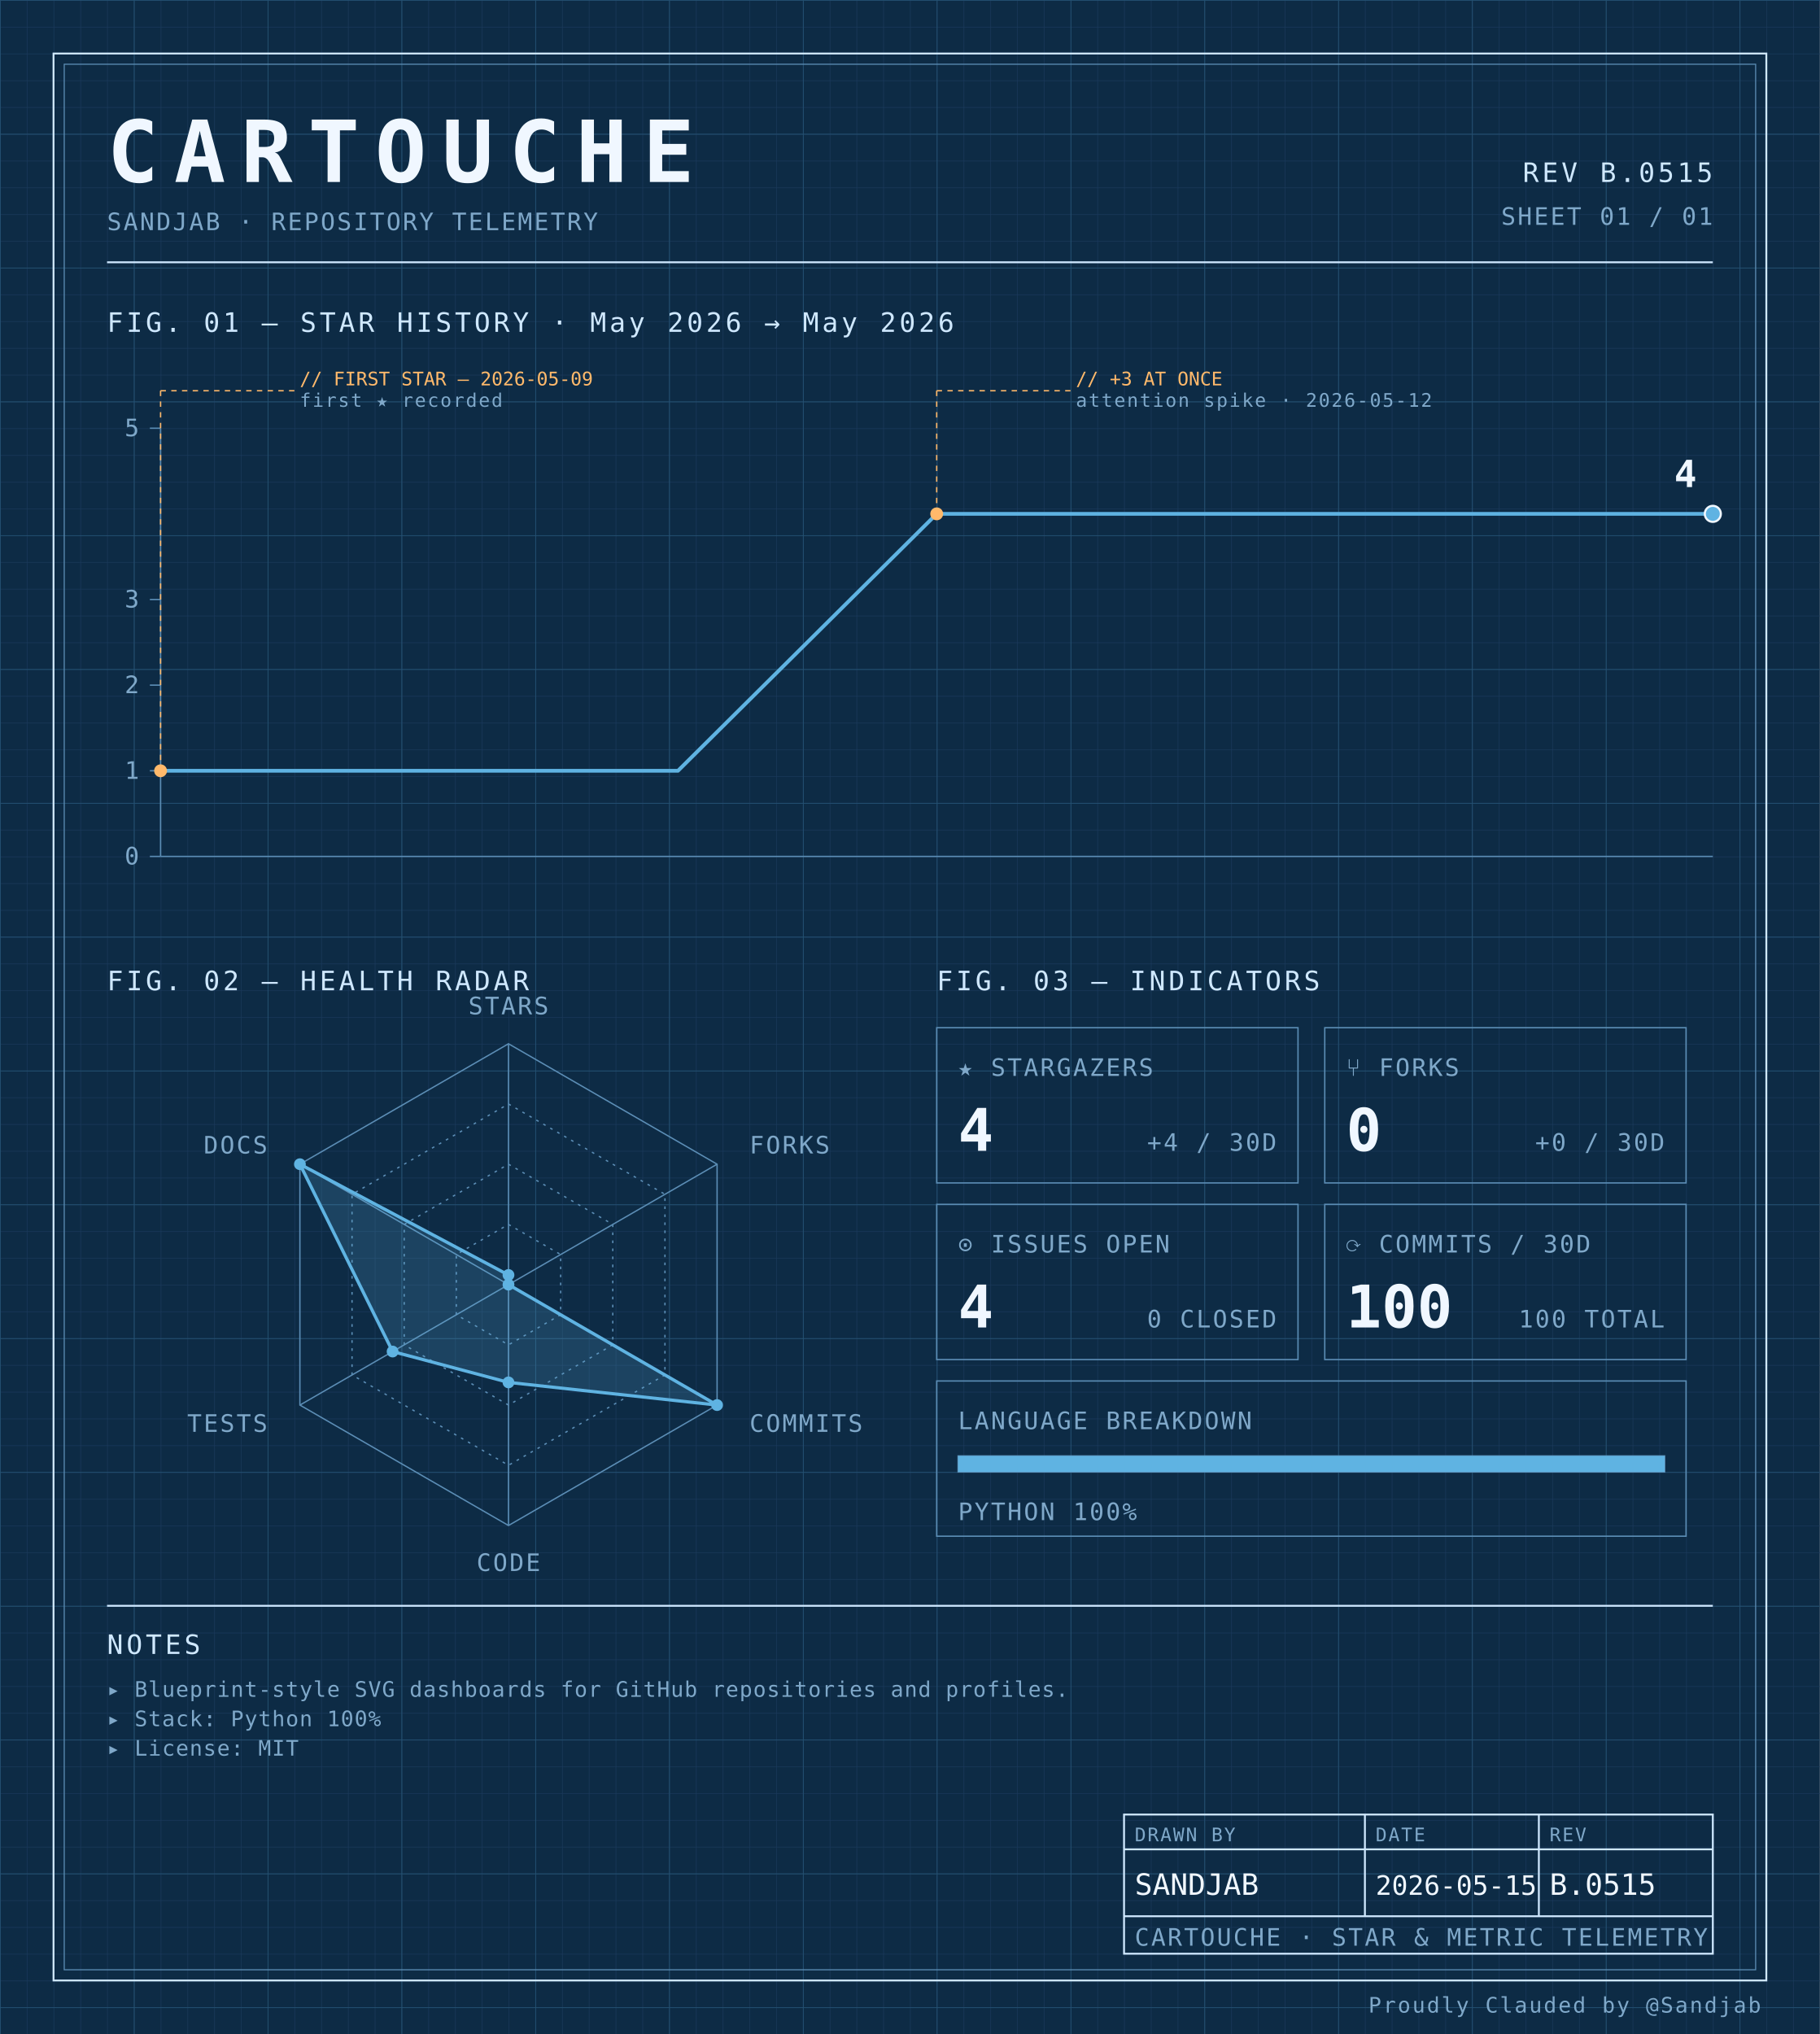
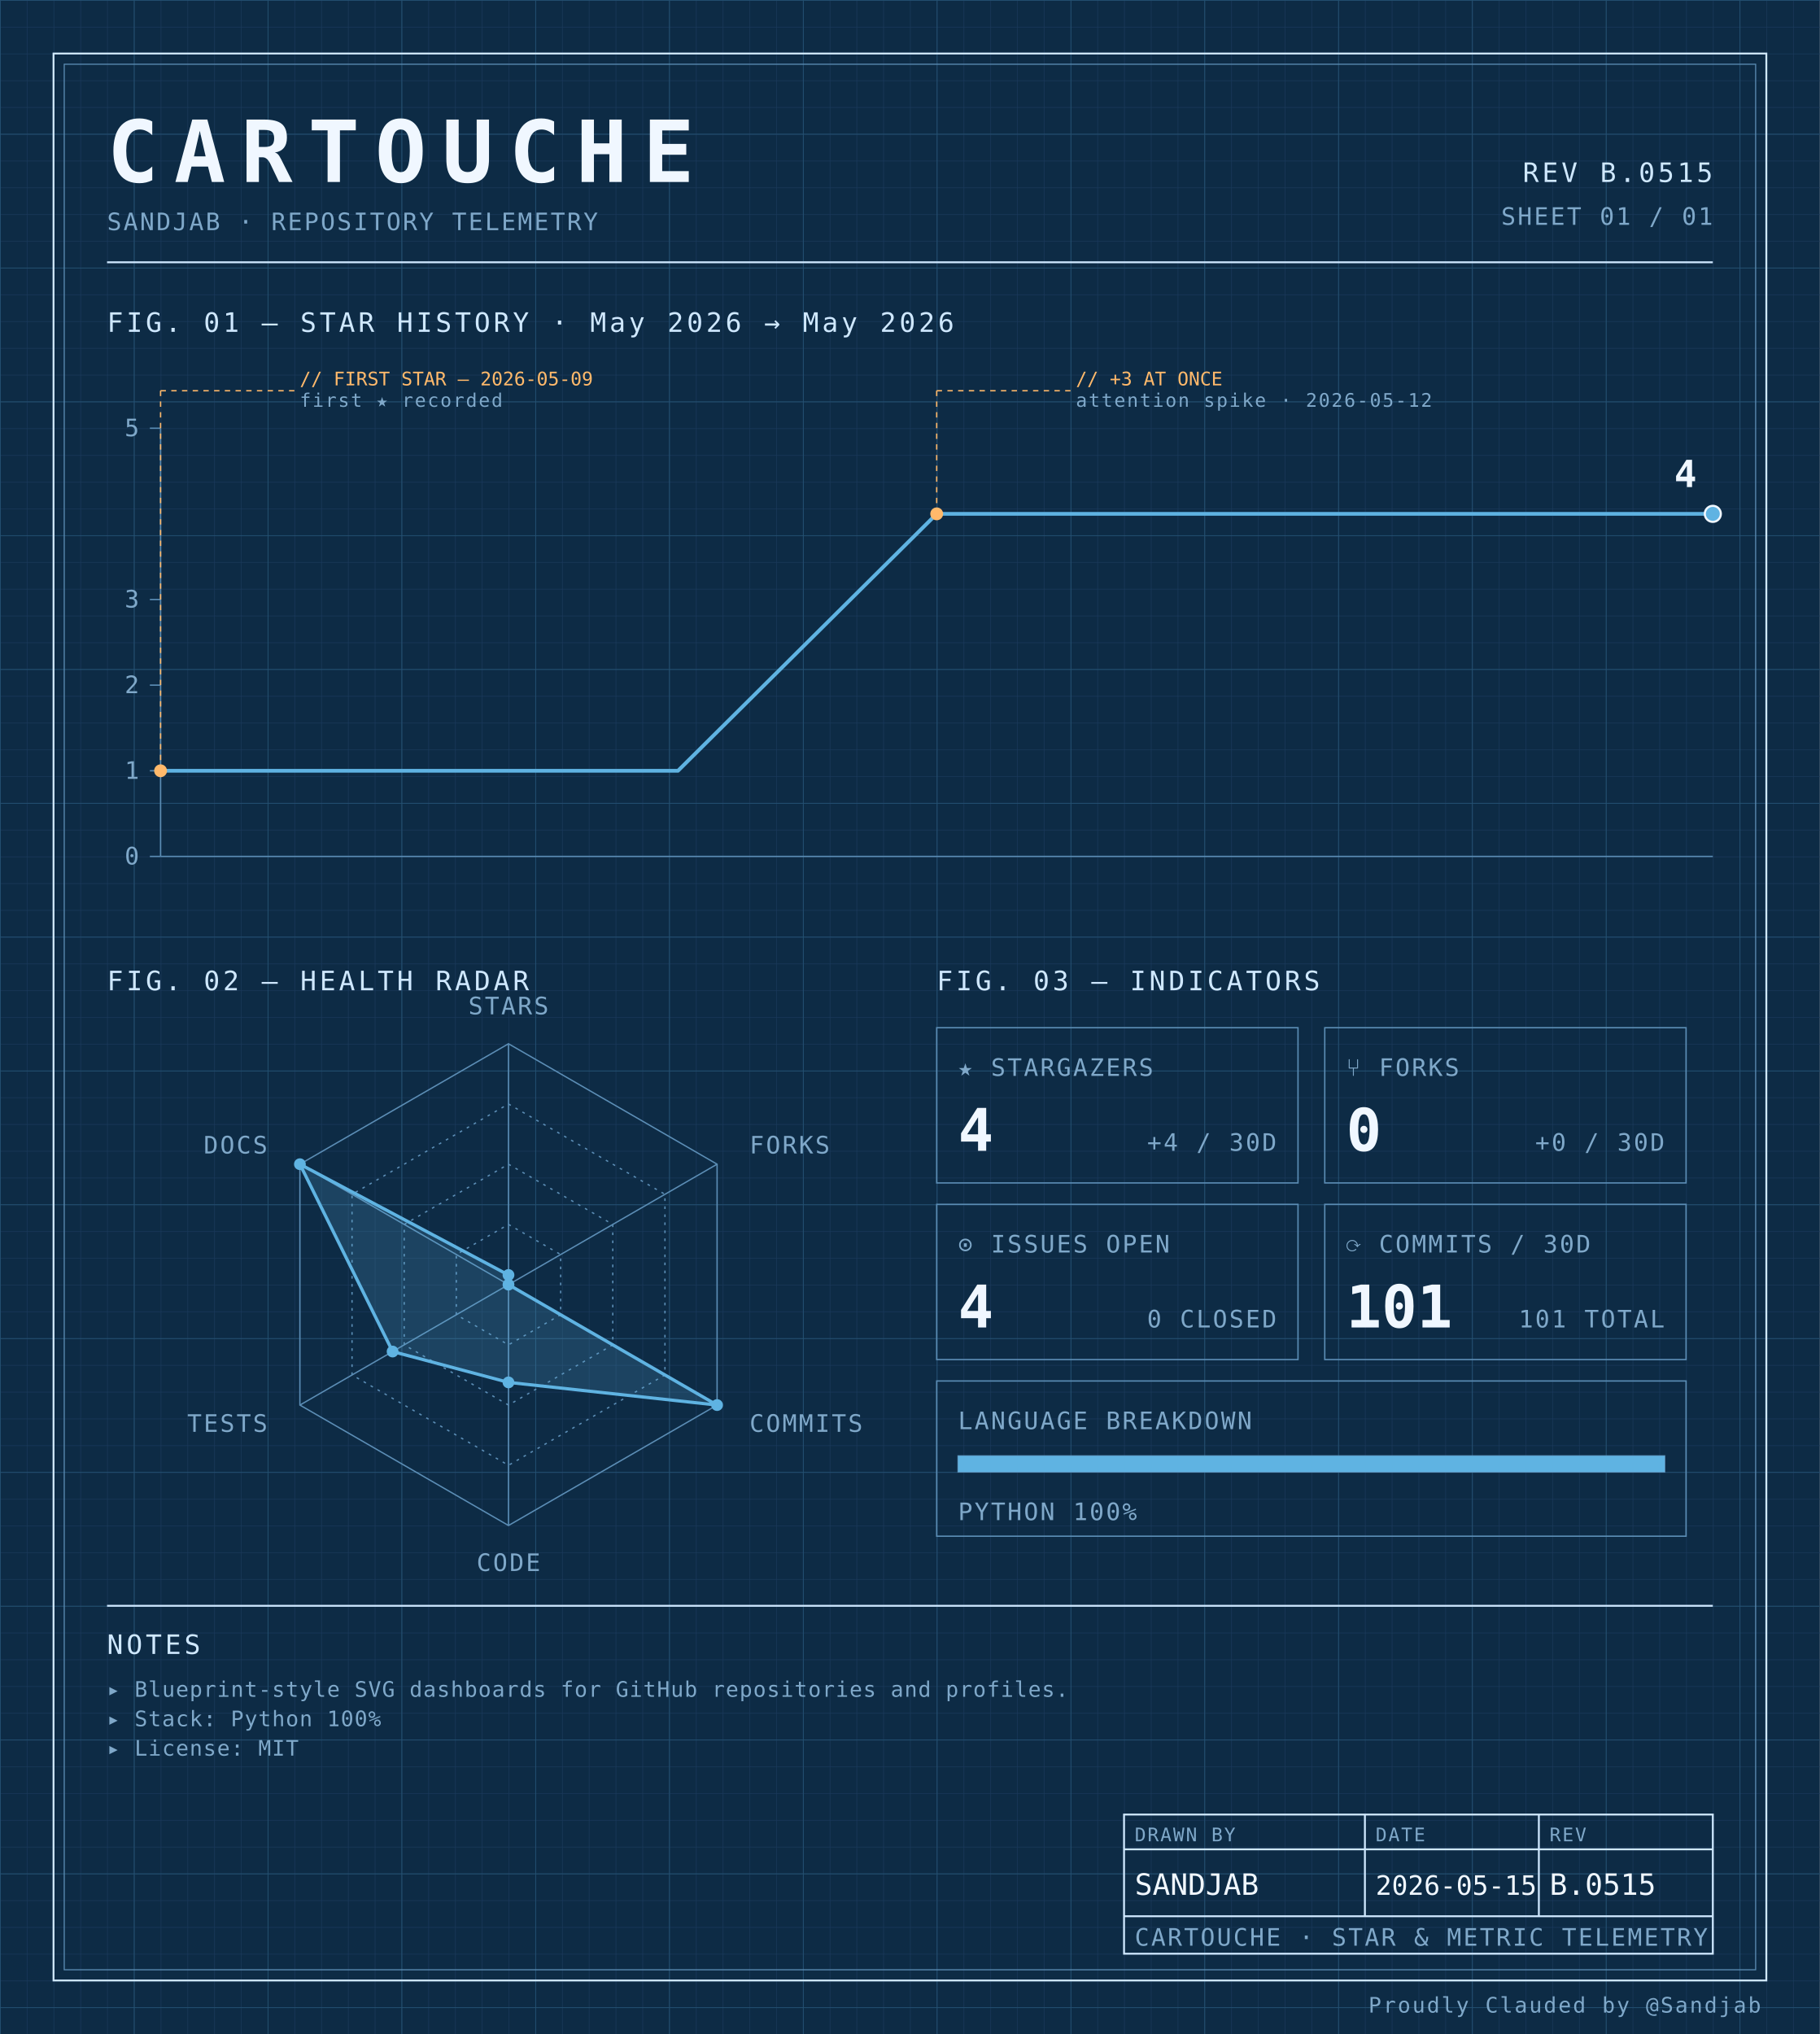
<svg xmlns="http://www.w3.org/2000/svg" width="100%" viewBox="0 0 680 760" role="img">
  <defs>
    <pattern id="grid-fine" width="10" height="10" patternUnits="userSpaceOnUse">
      <path d="M10 0H0V10" fill="none" stroke="#1a3a5c" stroke-width="0.4" />
    </pattern>
    <pattern id="grid-major" width="50" height="50" patternUnits="userSpaceOnUse">
      <path d="M50 0H0V50" fill="none" stroke="#245273" stroke-width="0.5" />
    </pattern>
  </defs>
  <rect x="0" y="0" width="680" height="760" fill="#0d2b45" />
  <rect x="0" y="0" width="680" height="760" fill="url(#grid-fine)" />
  <rect x="0" y="0" width="680" height="760" fill="url(#grid-major)" />
  <rect x="20" y="20" width="640" height="720" fill="none" stroke="#cfe8ff" stroke-width="0.7" />
  <rect x="24" y="24" width="632" height="712" fill="none" stroke="#5b8db5" stroke-width="0.4" />
  <text x="40" y="68" font-family="ui-monospace, 'SF Mono', 'JetBrains Mono', 'Cascadia Code', Consolas, monospace" font-size="32" font-weight="700" fill="#f0f7ff" text-anchor="start" letter-spacing="0.18em">CARTOUCHE</text>
  <text x="40" y="86" font-family="ui-monospace, 'SF Mono', 'JetBrains Mono', 'Cascadia Code', Consolas, monospace" font-size="9" font-weight="400" fill="#7fa8c9" text-anchor="start" letter-spacing="0.08em">SANDJAB · REPOSITORY TELEMETRY</text>
  <text x="640" y="68" font-family="ui-monospace, 'SF Mono', 'JetBrains Mono', 'Cascadia Code', Consolas, monospace" font-size="10" font-weight="400" fill="#cfe8ff" text-anchor="end" letter-spacing="0.12em">REV B.0515</text>
  <text x="640" y="84" font-family="ui-monospace, 'SF Mono', 'JetBrains Mono', 'Cascadia Code', Consolas, monospace" font-size="9" font-weight="400" fill="#7fa8c9" text-anchor="end" letter-spacing="0.08em">SHEET 01 / 01</text>
  <line x1="40" y1="98" x2="640" y2="98" stroke="#cfe8ff" stroke-width="0.7" />
  <text x="40" y="124" font-family="ui-monospace, 'SF Mono', 'JetBrains Mono', 'Cascadia Code', Consolas, monospace" font-size="10" font-weight="400" fill="#cfe8ff" text-anchor="start" letter-spacing="0.12em">FIG. 01 — STAR HISTORY · May 2026 → May 2026</text>
  <line x1="60" y1="160" x2="60" y2="320" stroke="#5b8db5" stroke-width="0.5" />
  <line x1="60" y1="320" x2="640" y2="320" stroke="#5b8db5" stroke-width="0.5" />
  <line x1="56" y1="320.0" x2="60" y2="320.0" stroke="#5b8db5" stroke-width="0.5" />
  <text x="52" y="323.0" font-family="ui-monospace, 'SF Mono', 'JetBrains Mono', 'Cascadia Code', Consolas, monospace" font-size="9" font-weight="400" fill="#7fa8c9" text-anchor="end" letter-spacing="0.08em">0</text>
  <line x1="56" y1="288.0" x2="60" y2="288.0" stroke="#5b8db5" stroke-width="0.5" />
  <text x="52" y="291.0" font-family="ui-monospace, 'SF Mono', 'JetBrains Mono', 'Cascadia Code', Consolas, monospace" font-size="9" font-weight="400" fill="#7fa8c9" text-anchor="end" letter-spacing="0.08em">1</text>
  <line x1="56" y1="256.0" x2="60" y2="256.0" stroke="#5b8db5" stroke-width="0.5" />
  <text x="52" y="259.0" font-family="ui-monospace, 'SF Mono', 'JetBrains Mono', 'Cascadia Code', Consolas, monospace" font-size="9" font-weight="400" fill="#7fa8c9" text-anchor="end" letter-spacing="0.08em">2</text>
  <line x1="56" y1="224.0" x2="60" y2="224.0" stroke="#5b8db5" stroke-width="0.5" />
  <text x="52" y="227.0" font-family="ui-monospace, 'SF Mono', 'JetBrains Mono', 'Cascadia Code', Consolas, monospace" font-size="9" font-weight="400" fill="#7fa8c9" text-anchor="end" letter-spacing="0.08em">3</text>
  <line x1="56" y1="160.0" x2="60" y2="160.0" stroke="#5b8db5" stroke-width="0.5" />
  <text x="52" y="163.0" font-family="ui-monospace, 'SF Mono', 'JetBrains Mono', 'Cascadia Code', Consolas, monospace" font-size="9" font-weight="400" fill="#7fa8c9" text-anchor="end" letter-spacing="0.08em">5</text>
  <path d="M 60.00,288.00 L 156.67,288.00 253.33,288.00 350.00,192.00 446.67,192.00 543.33,192.00 640.00,192.00 640.00,192.00" fill="none" stroke="#5fb3e2" stroke-width="1.4" stroke-linejoin="round" stroke-linecap="round" />
  <circle cx="60.0" cy="288.0" r="2.4" fill="#ffb96b" />
  <line x1="60.0" y1="288.0" x2="60.0" y2="146" stroke="#ffb96b" stroke-width="0.5" stroke-dasharray="2,2" fill="none" />
  <line x1="60.0" y1="146" x2="110.0" y2="146" stroke="#ffb96b" stroke-width="0.5" stroke-dasharray="2,2" fill="none" />
  <text x="112.0" y="144" font-family="ui-monospace, 'SF Mono', 'JetBrains Mono', 'Cascadia Code', Consolas, monospace" font-size="7" font-weight="400" fill="#ffb96b" text-anchor="start" letter-spacing="normal">// FIRST STAR — 2026-05-09</text>
  <text x="112.0" y="152" font-family="ui-monospace, 'SF Mono', 'JetBrains Mono', 'Cascadia Code', Consolas, monospace" font-size="7" font-weight="400" fill="#7fa8c9" text-anchor="start" letter-spacing="0.08em">first ★ recorded</text>
  <circle cx="350.0" cy="192.0" r="2.4" fill="#ffb96b" />
  <line x1="350.0" y1="192.0" x2="350.0" y2="146" stroke="#ffb96b" stroke-width="0.5" stroke-dasharray="2,2" fill="none" />
  <line x1="350.0" y1="146" x2="400.0" y2="146" stroke="#ffb96b" stroke-width="0.5" stroke-dasharray="2,2" fill="none" />
  <text x="402.0" y="144" font-family="ui-monospace, 'SF Mono', 'JetBrains Mono', 'Cascadia Code', Consolas, monospace" font-size="7" font-weight="400" fill="#ffb96b" text-anchor="start" letter-spacing="normal">// +3 AT ONCE</text>
  <text x="402.0" y="152" font-family="ui-monospace, 'SF Mono', 'JetBrains Mono', 'Cascadia Code', Consolas, monospace" font-size="7" font-weight="400" fill="#7fa8c9" text-anchor="start" letter-spacing="0.08em">attention spike · 2026-05-12</text>
  <circle cx="640.0" cy="192.0" r="3" fill="#5fb3e2" stroke="#f0f7ff" stroke-width="0.8" />
  <text x="634.0" y="182.0" font-family="ui-monospace, 'SF Mono', 'JetBrains Mono', 'Cascadia Code', Consolas, monospace" font-size="14" font-weight="700" fill="#f0f7ff" text-anchor="end" letter-spacing="normal">4</text>
  <text x="40" y="370" font-family="ui-monospace, 'SF Mono', 'JetBrains Mono', 'Cascadia Code', Consolas, monospace" font-size="10" font-weight="400" fill="#cfe8ff" text-anchor="start" letter-spacing="0.12em">FIG. 02 — HEALTH RADAR</text>
  <g transform="translate(190 480)">
    <polygon points="0.00,-90.00 77.94,-45.00 77.94,45.00 0.00,90.00 -77.94,45.00 -77.94,-45.00" fill="none" stroke="#5b8db5" stroke-width="0.5" />
    <polygon points="0.00,-67.50 58.46,-33.75 58.46,33.75 0.00,67.50 -58.46,33.75 -58.46,-33.75" fill="none" stroke="#5b8db5" stroke-width="0.5" stroke-dasharray="1,2" />
    <polygon points="0.00,-45.00 38.97,-22.50 38.97,22.50 0.00,45.00 -38.97,22.50 -38.97,-22.50" fill="none" stroke="#5b8db5" stroke-width="0.5" stroke-dasharray="1,2" />
    <polygon points="0.00,-22.50 19.49,-11.25 19.49,11.25 0.00,22.50 -19.49,11.25 -19.49,-11.25" fill="none" stroke="#5b8db5" stroke-width="0.5" stroke-dasharray="1,2" />
    <line x1="0" y1="0" x2="0.00" y2="-90.00" stroke="#5b8db5" stroke-width="0.5" />
    <line x1="0" y1="0" x2="77.94" y2="-45.00" stroke="#5b8db5" stroke-width="0.5" />
    <line x1="0" y1="0" x2="77.94" y2="45.00" stroke="#5b8db5" stroke-width="0.5" />
    <line x1="0" y1="0" x2="0.00" y2="90.00" stroke="#5b8db5" stroke-width="0.5" />
    <line x1="0" y1="0" x2="-77.94" y2="45.00" stroke="#5b8db5" stroke-width="0.5" />
    <line x1="0" y1="0" x2="-77.94" y2="-45.00" stroke="#5b8db5" stroke-width="0.5" />
    <polygon points="0.00,-3.60 0.00,0.00 77.94,45.00 0.00,36.53 -43.30,25.00 -77.94,-45.00" fill="#5fb3e2" fill-opacity="0.18" stroke="#5fb3e2" stroke-width="1.2" />
    <circle cx="0.00" cy="-3.60" r="2.2" fill="#5fb3e2" />
    <circle cx="0.00" cy="0.00" r="2.2" fill="#5fb3e2" />
    <circle cx="77.94" cy="45.00" r="2.2" fill="#5fb3e2" />
    <circle cx="0.00" cy="36.53" r="2.2" fill="#5fb3e2" />
    <circle cx="-43.30" cy="25.00" r="2.2" fill="#5fb3e2" />
    <circle cx="-77.94" cy="-45.00" r="2.2" fill="#5fb3e2" />
    <text x="6.3681633555662356e-15" y="-101" font-family="ui-monospace, 'SF Mono', 'JetBrains Mono', 'Cascadia Code', Consolas, monospace" font-size="9" font-weight="400" fill="#7fa8c9" text-anchor="middle" letter-spacing="0.08em">STARS</text>
    <text x="90.067" y="-49" font-family="ui-monospace, 'SF Mono', 'JetBrains Mono', 'Cascadia Code', Consolas, monospace" font-size="9" font-weight="400" fill="#7fa8c9" text-anchor="start" letter-spacing="0.08em">FORKS</text>
    <text x="90.067" y="55" font-family="ui-monospace, 'SF Mono', 'JetBrains Mono', 'Cascadia Code', Consolas, monospace" font-size="9" font-weight="400" fill="#7fa8c9" text-anchor="start" letter-spacing="0.08em">COMMITS</text>
    <text x="6.3681633555662356e-15" y="107" font-family="ui-monospace, 'SF Mono', 'JetBrains Mono', 'Cascadia Code', Consolas, monospace" font-size="9" font-weight="400" fill="#7fa8c9" text-anchor="middle" letter-spacing="0.08em">CODE</text>
    <text x="-90.067" y="55" font-family="ui-monospace, 'SF Mono', 'JetBrains Mono', 'Cascadia Code', Consolas, monospace" font-size="9" font-weight="400" fill="#7fa8c9" text-anchor="end" letter-spacing="0.08em">TESTS</text>
    <text x="-90.067" y="-49" font-family="ui-monospace, 'SF Mono', 'JetBrains Mono', 'Cascadia Code', Consolas, monospace" font-size="9" font-weight="400" fill="#7fa8c9" text-anchor="end" letter-spacing="0.08em">DOCS</text>
  </g>
  <text x="350" y="370" font-family="ui-monospace, 'SF Mono', 'JetBrains Mono', 'Cascadia Code', Consolas, monospace" font-size="10" font-weight="400" fill="#cfe8ff" text-anchor="start" letter-spacing="0.12em">FIG. 03 — INDICATORS</text>
  <rect x="350" y="384" width="135" height="58" fill="none" stroke="#5b8db5" stroke-width="0.5" />
  <text x="358" y="402" font-family="ui-monospace, 'SF Mono', 'JetBrains Mono', 'Cascadia Code', Consolas, monospace" font-size="9" font-weight="400" fill="#7fa8c9" text-anchor="start" letter-spacing="0.08em">★ STARGAZERS</text>
  <text x="358" y="430" font-family="ui-monospace, 'SF Mono', 'JetBrains Mono', 'Cascadia Code', Consolas, monospace" font-size="22" font-weight="700" fill="#f0f7ff" text-anchor="start" letter-spacing="normal">4</text>
  <text x="477" y="430" font-family="ui-monospace, 'SF Mono', 'JetBrains Mono', 'Cascadia Code', Consolas, monospace" font-size="9" font-weight="400" fill="#7fa8c9" text-anchor="end" letter-spacing="0.08em">+4 / 30D</text>
  <rect x="495" y="384" width="135" height="58" fill="none" stroke="#5b8db5" stroke-width="0.5" />
  <text x="503" y="402" font-family="ui-monospace, 'SF Mono', 'JetBrains Mono', 'Cascadia Code', Consolas, monospace" font-size="9" font-weight="400" fill="#7fa8c9" text-anchor="start" letter-spacing="0.08em">⑂ FORKS</text>
  <text x="503" y="430" font-family="ui-monospace, 'SF Mono', 'JetBrains Mono', 'Cascadia Code', Consolas, monospace" font-size="22" font-weight="700" fill="#f0f7ff" text-anchor="start" letter-spacing="normal">0</text>
  <text x="622" y="430" font-family="ui-monospace, 'SF Mono', 'JetBrains Mono', 'Cascadia Code', Consolas, monospace" font-size="9" font-weight="400" fill="#7fa8c9" text-anchor="end" letter-spacing="0.08em">+0 / 30D</text>
  <rect x="350" y="450" width="135" height="58" fill="none" stroke="#5b8db5" stroke-width="0.5" />
  <text x="358" y="468" font-family="ui-monospace, 'SF Mono', 'JetBrains Mono', 'Cascadia Code', Consolas, monospace" font-size="9" font-weight="400" fill="#7fa8c9" text-anchor="start" letter-spacing="0.08em">⊙ ISSUES OPEN</text>
  <text x="358" y="496" font-family="ui-monospace, 'SF Mono', 'JetBrains Mono', 'Cascadia Code', Consolas, monospace" font-size="22" font-weight="700" fill="#f0f7ff" text-anchor="start" letter-spacing="normal">4</text>
  <text x="477" y="496" font-family="ui-monospace, 'SF Mono', 'JetBrains Mono', 'Cascadia Code', Consolas, monospace" font-size="9" font-weight="400" fill="#7fa8c9" text-anchor="end" letter-spacing="0.08em">0 CLOSED</text>
  <rect x="495" y="450" width="135" height="58" fill="none" stroke="#5b8db5" stroke-width="0.5" />
  <text x="503" y="468" font-family="ui-monospace, 'SF Mono', 'JetBrains Mono', 'Cascadia Code', Consolas, monospace" font-size="9" font-weight="400" fill="#7fa8c9" text-anchor="start" letter-spacing="0.08em">⟳ COMMITS / 30D</text>
-   <text x="503" y="496" font-family="ui-monospace, 'SF Mono', 'JetBrains Mono', 'Cascadia Code', Consolas, monospace" font-size="22" font-weight="700" fill="#f0f7ff" text-anchor="start" letter-spacing="normal">100</text>
-   <text x="622" y="496" font-family="ui-monospace, 'SF Mono', 'JetBrains Mono', 'Cascadia Code', Consolas, monospace" font-size="9" font-weight="400" fill="#7fa8c9" text-anchor="end" letter-spacing="0.08em">100 TOTAL</text>
+   <text x="503" y="496" font-family="ui-monospace, 'SF Mono', 'JetBrains Mono', 'Cascadia Code', Consolas, monospace" font-size="22" font-weight="700" fill="#f0f7ff" text-anchor="start" letter-spacing="normal">101</text>
+   <text x="622" y="496" font-family="ui-monospace, 'SF Mono', 'JetBrains Mono', 'Cascadia Code', Consolas, monospace" font-size="9" font-weight="400" fill="#7fa8c9" text-anchor="end" letter-spacing="0.08em">101 TOTAL</text>
  <rect x="350" y="516" width="280" height="58" fill="none" stroke="#5b8db5" stroke-width="0.5" />
  <text x="358" y="534" font-family="ui-monospace, 'SF Mono', 'JetBrains Mono', 'Cascadia Code', Consolas, monospace" font-size="9" font-weight="400" fill="#7fa8c9" text-anchor="start" letter-spacing="0.08em">LANGUAGE BREAKDOWN</text>
  <rect x="358" y="544" width="264" height="6" fill="none" stroke="#5b8db5" stroke-width="0.5" />
  <rect x="358" y="544" width="264.00" height="6" fill="#5fb3e2" />
  <text x="358" y="568" font-family="ui-monospace, 'SF Mono', 'JetBrains Mono', 'Cascadia Code', Consolas, monospace" font-size="9" font-weight="400" fill="#7fa8c9" text-anchor="start" letter-spacing="0.08em">PYTHON 100%</text>
  <line x1="40" y1="600" x2="640" y2="600" stroke="#cfe8ff" stroke-width="0.7" />
  <text x="40" y="618" font-family="ui-monospace, 'SF Mono', 'JetBrains Mono', 'Cascadia Code', Consolas, monospace" font-size="10" font-weight="400" fill="#cfe8ff" text-anchor="start" letter-spacing="0.12em">NOTES</text>
  <text x="40" y="634" font-family="ui-monospace, 'SF Mono', 'JetBrains Mono', 'Cascadia Code', Consolas, monospace" font-size="8" font-weight="400" fill="#7fa8c9" text-anchor="start" letter-spacing="0.04em">▸ Blueprint-style SVG dashboards for GitHub repositories and profiles.</text>
  <text x="40" y="645" font-family="ui-monospace, 'SF Mono', 'JetBrains Mono', 'Cascadia Code', Consolas, monospace" font-size="8" font-weight="400" fill="#7fa8c9" text-anchor="start" letter-spacing="0.04em">▸ Stack: Python 100%</text>
  <text x="40" y="656" font-family="ui-monospace, 'SF Mono', 'JetBrains Mono', 'Cascadia Code', Consolas, monospace" font-size="8" font-weight="400" fill="#7fa8c9" text-anchor="start" letter-spacing="0.04em">▸ License: MIT</text>
  <rect x="420" y="678" width="220" height="52" fill="none" stroke="#cfe8ff" stroke-width="0.7" />
  <line x1="420" y1="691" x2="640" y2="691" stroke="#cfe8ff" stroke-width="0.7" />
  <line x1="420" y1="716" x2="640" y2="716" stroke="#cfe8ff" stroke-width="0.7" />
  <line x1="510" y1="678" x2="510" y2="716" stroke="#cfe8ff" stroke-width="0.7" />
  <line x1="575" y1="678" x2="575" y2="716" stroke="#cfe8ff" stroke-width="0.7" />
  <text x="424" y="688" font-family="ui-monospace, 'SF Mono', 'JetBrains Mono', 'Cascadia Code', Consolas, monospace" font-size="7" font-weight="400" fill="#7fa8c9" text-anchor="start" letter-spacing="0.08em">DRAWN BY</text>
  <text x="514" y="688" font-family="ui-monospace, 'SF Mono', 'JetBrains Mono', 'Cascadia Code', Consolas, monospace" font-size="7" font-weight="400" fill="#7fa8c9" text-anchor="start" letter-spacing="0.08em">DATE</text>
  <text x="579" y="688" font-family="ui-monospace, 'SF Mono', 'JetBrains Mono', 'Cascadia Code', Consolas, monospace" font-size="7" font-weight="400" fill="#7fa8c9" text-anchor="start" letter-spacing="0.08em">REV</text>
  <text x="424" y="708" font-family="ui-monospace, 'SF Mono', 'JetBrains Mono', 'Cascadia Code', Consolas, monospace" font-size="11" font-weight="400" fill="#f0f7ff" text-anchor="start" letter-spacing="normal">SANDJAB</text>
  <text x="514" y="708" font-family="ui-monospace, 'SF Mono', 'JetBrains Mono', 'Cascadia Code', Consolas, monospace" font-size="10" font-weight="400" fill="#f0f7ff" text-anchor="start" letter-spacing="normal">2026-05-15</text>
  <text x="579" y="708" font-family="ui-monospace, 'SF Mono', 'JetBrains Mono', 'Cascadia Code', Consolas, monospace" font-size="11" font-weight="400" fill="#f0f7ff" text-anchor="start" letter-spacing="normal">B.0515</text>
  <text x="424" y="727" font-family="ui-monospace, 'SF Mono', 'JetBrains Mono', 'Cascadia Code', Consolas, monospace" font-size="9" font-weight="400" fill="#7fa8c9" text-anchor="start" letter-spacing="0.08em">CARTOUCHE · STAR &amp; METRIC TELEMETRY</text>
  <text x="658" y="752" font-family="ui-monospace, 'SF Mono', 'JetBrains Mono', 'Cascadia Code', Consolas, monospace" font-size="8" font-weight="400" fill="#7fa8c9" text-anchor="end" letter-spacing="0.08em">Proudly Clauded by @Sandjab</text>
</svg>
